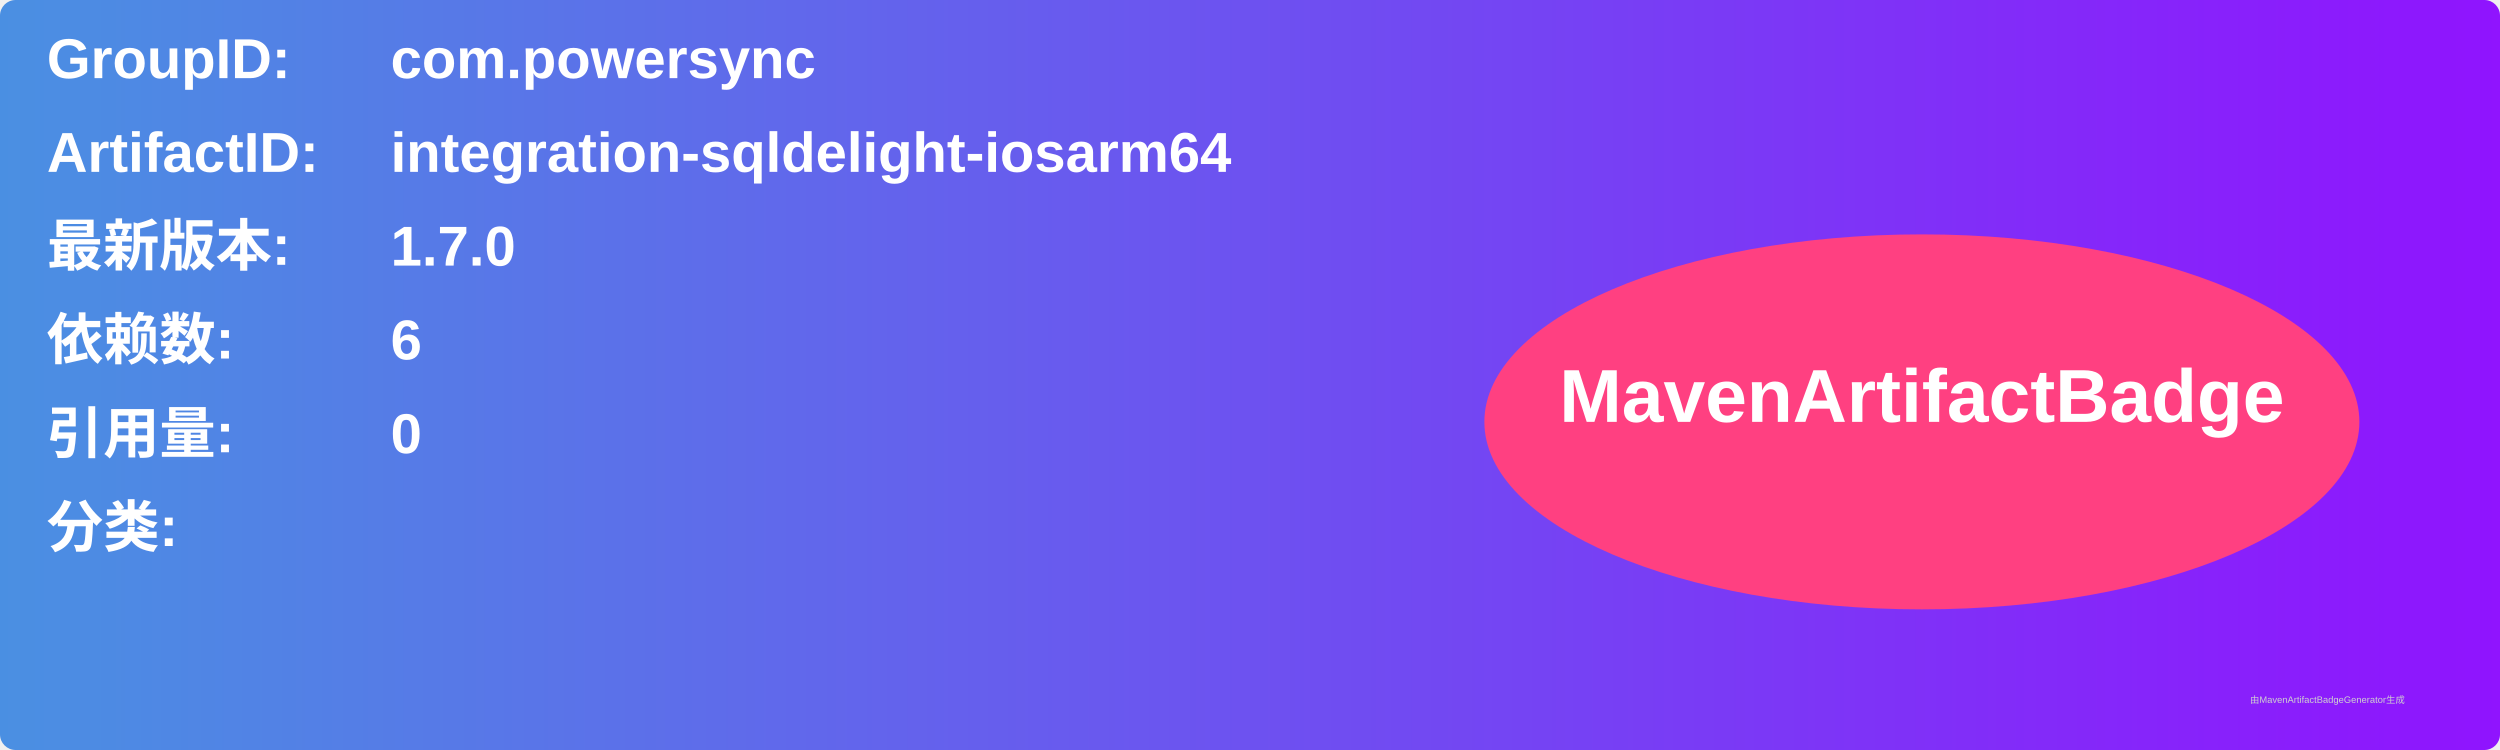
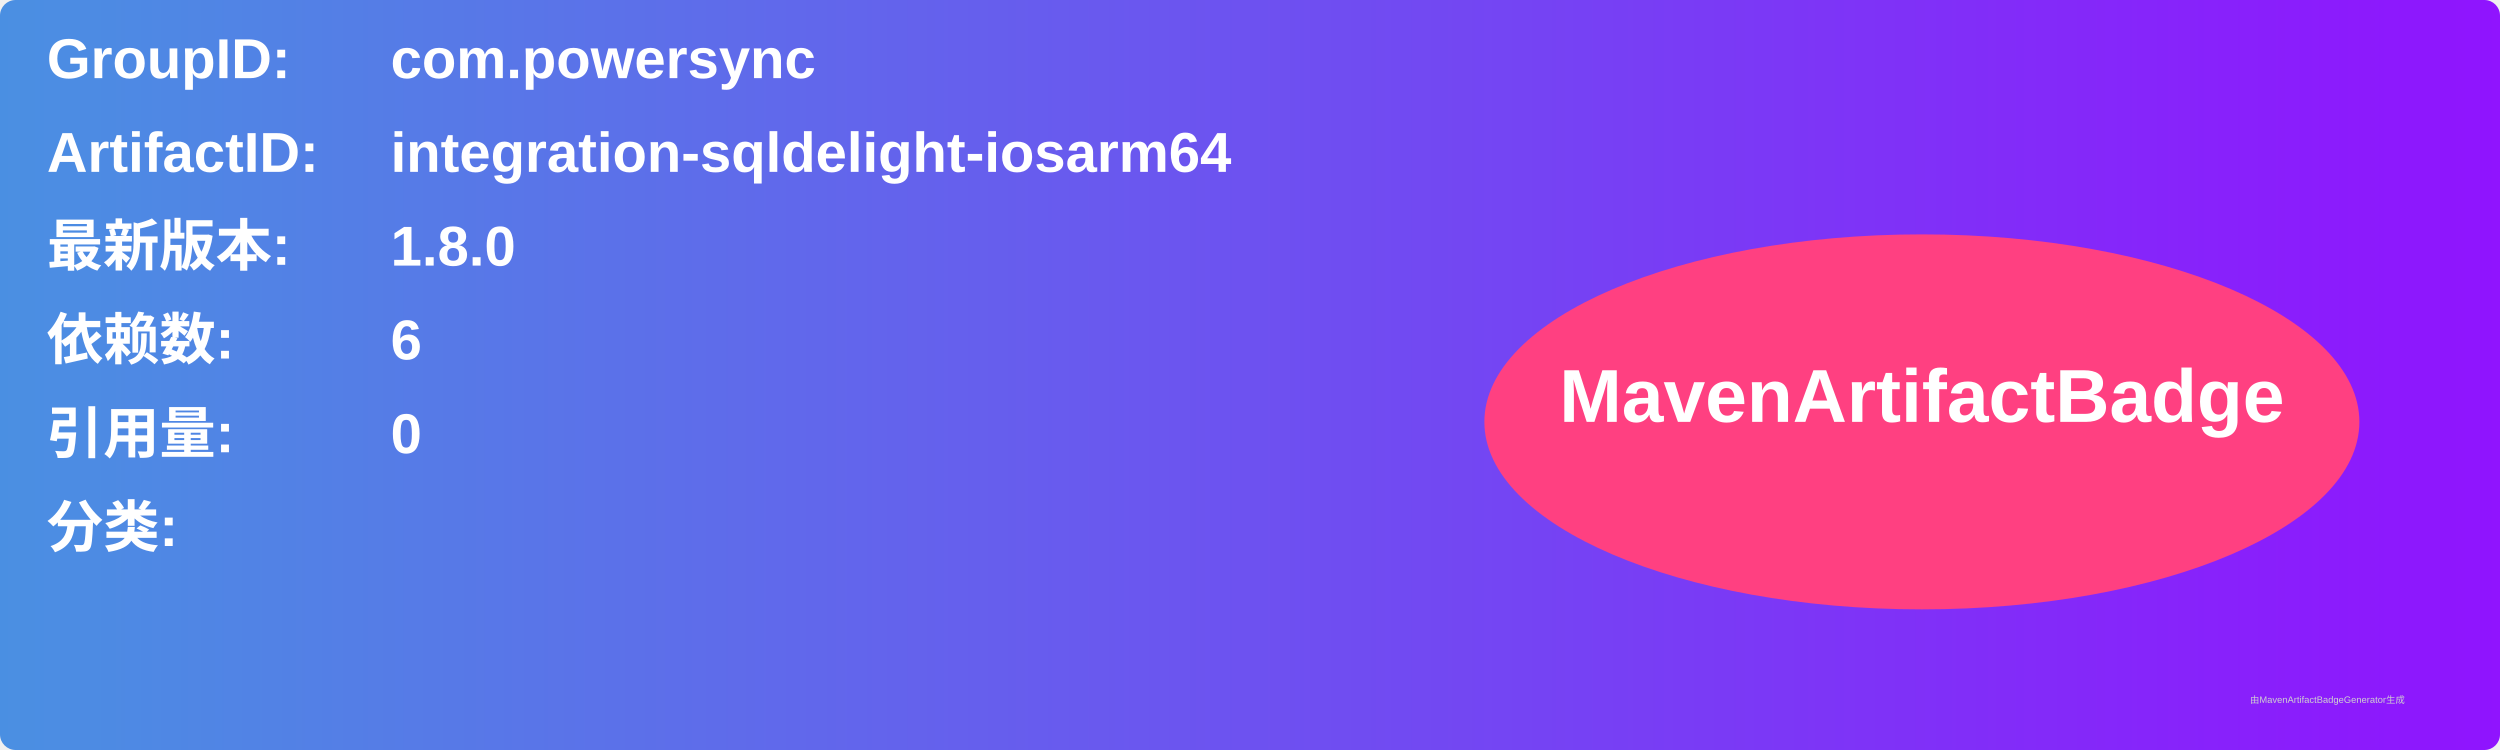
<svg xmlns="http://www.w3.org/2000/svg" width="800" height="240" viewBox="0 0 800 240">
  <linearGradient id="grad" x1="0%" y1="0%" x2="100%" y2="0%">
    <stop offset="0%" stop-color="#4a90e2" />
    <stop offset="100%" stop-color="#9013fe" />
  </linearGradient>
  <rect width="100%" height="100%" rx="5" ry="5" fill="url(#grad)" />
  <g transform="translate(15, 15)">
    <text x="0" y="10" font-family="Arial" font-size="18" fill="white" font-weight="bold" width="260">GroupID:</text>
    <text x="110" y="10" font-family="Arial" font-size="18" fill="white" font-weight="bold" width="460">com.powersync</text>
    <text x="0" y="40" font-family="Arial" font-size="18" fill="white" font-weight="bold" width="260">ArtifactID:</text>
    <text x="110" y="40" font-family="Arial" font-size="18" fill="white" font-weight="bold" width="460">integration-sqldelight-iosarm64</text>
    <text x="0" y="70" font-family="Arial" font-size="18" fill="white" font-weight="bold">最新版本:</text>
    <text x="110" y="70" font-family="Arial" font-size="18" fill="white" font-weight="bold">
-       <tspan font-weight="bold">1.7.0</tspan>
+       <tspan font-weight="bold">1.8.0</tspan>
    </text>
    <text x="0" y="100" font-family="Arial" font-size="18" fill="white" font-weight="bold">依赖数: </text>
    <text x="110" y="100" font-family="Arial" font-size="18" fill="white">
      <tspan font-weight="bold">6</tspan>
    </text>
    <text x="0" y="130" font-family="Arial" font-size="18" fill="white" font-weight="bold">引用量: </text>
    <text x="110" y="130" font-family="Arial" font-size="18" fill="white">
      <tspan font-weight="bold">0</tspan>
    </text>
    <text x="0" y="160" font-family="Arial" font-size="18" fill="white" font-weight="bold">分类:</text>
    <text x="10" y="190" font-family="Arial" font-size="10" fill="white">
      <tspan font-weight="bold" />
    </text>
    <ellipse cx="600" cy="120" rx="140" ry="60" fill="#ff4081" />
    <text x="600" y="120" text-anchor="middle" font-family="Arial" font-size="24" fill="white" font-weight="bold">MavenArtifactBadge</text>
  </g>
  <text x="720" y="225" font-family="Arial" font-size="3" fill="#d0d0d0">由MavenArtifactBadgeGenerator生成</text>
</svg>
